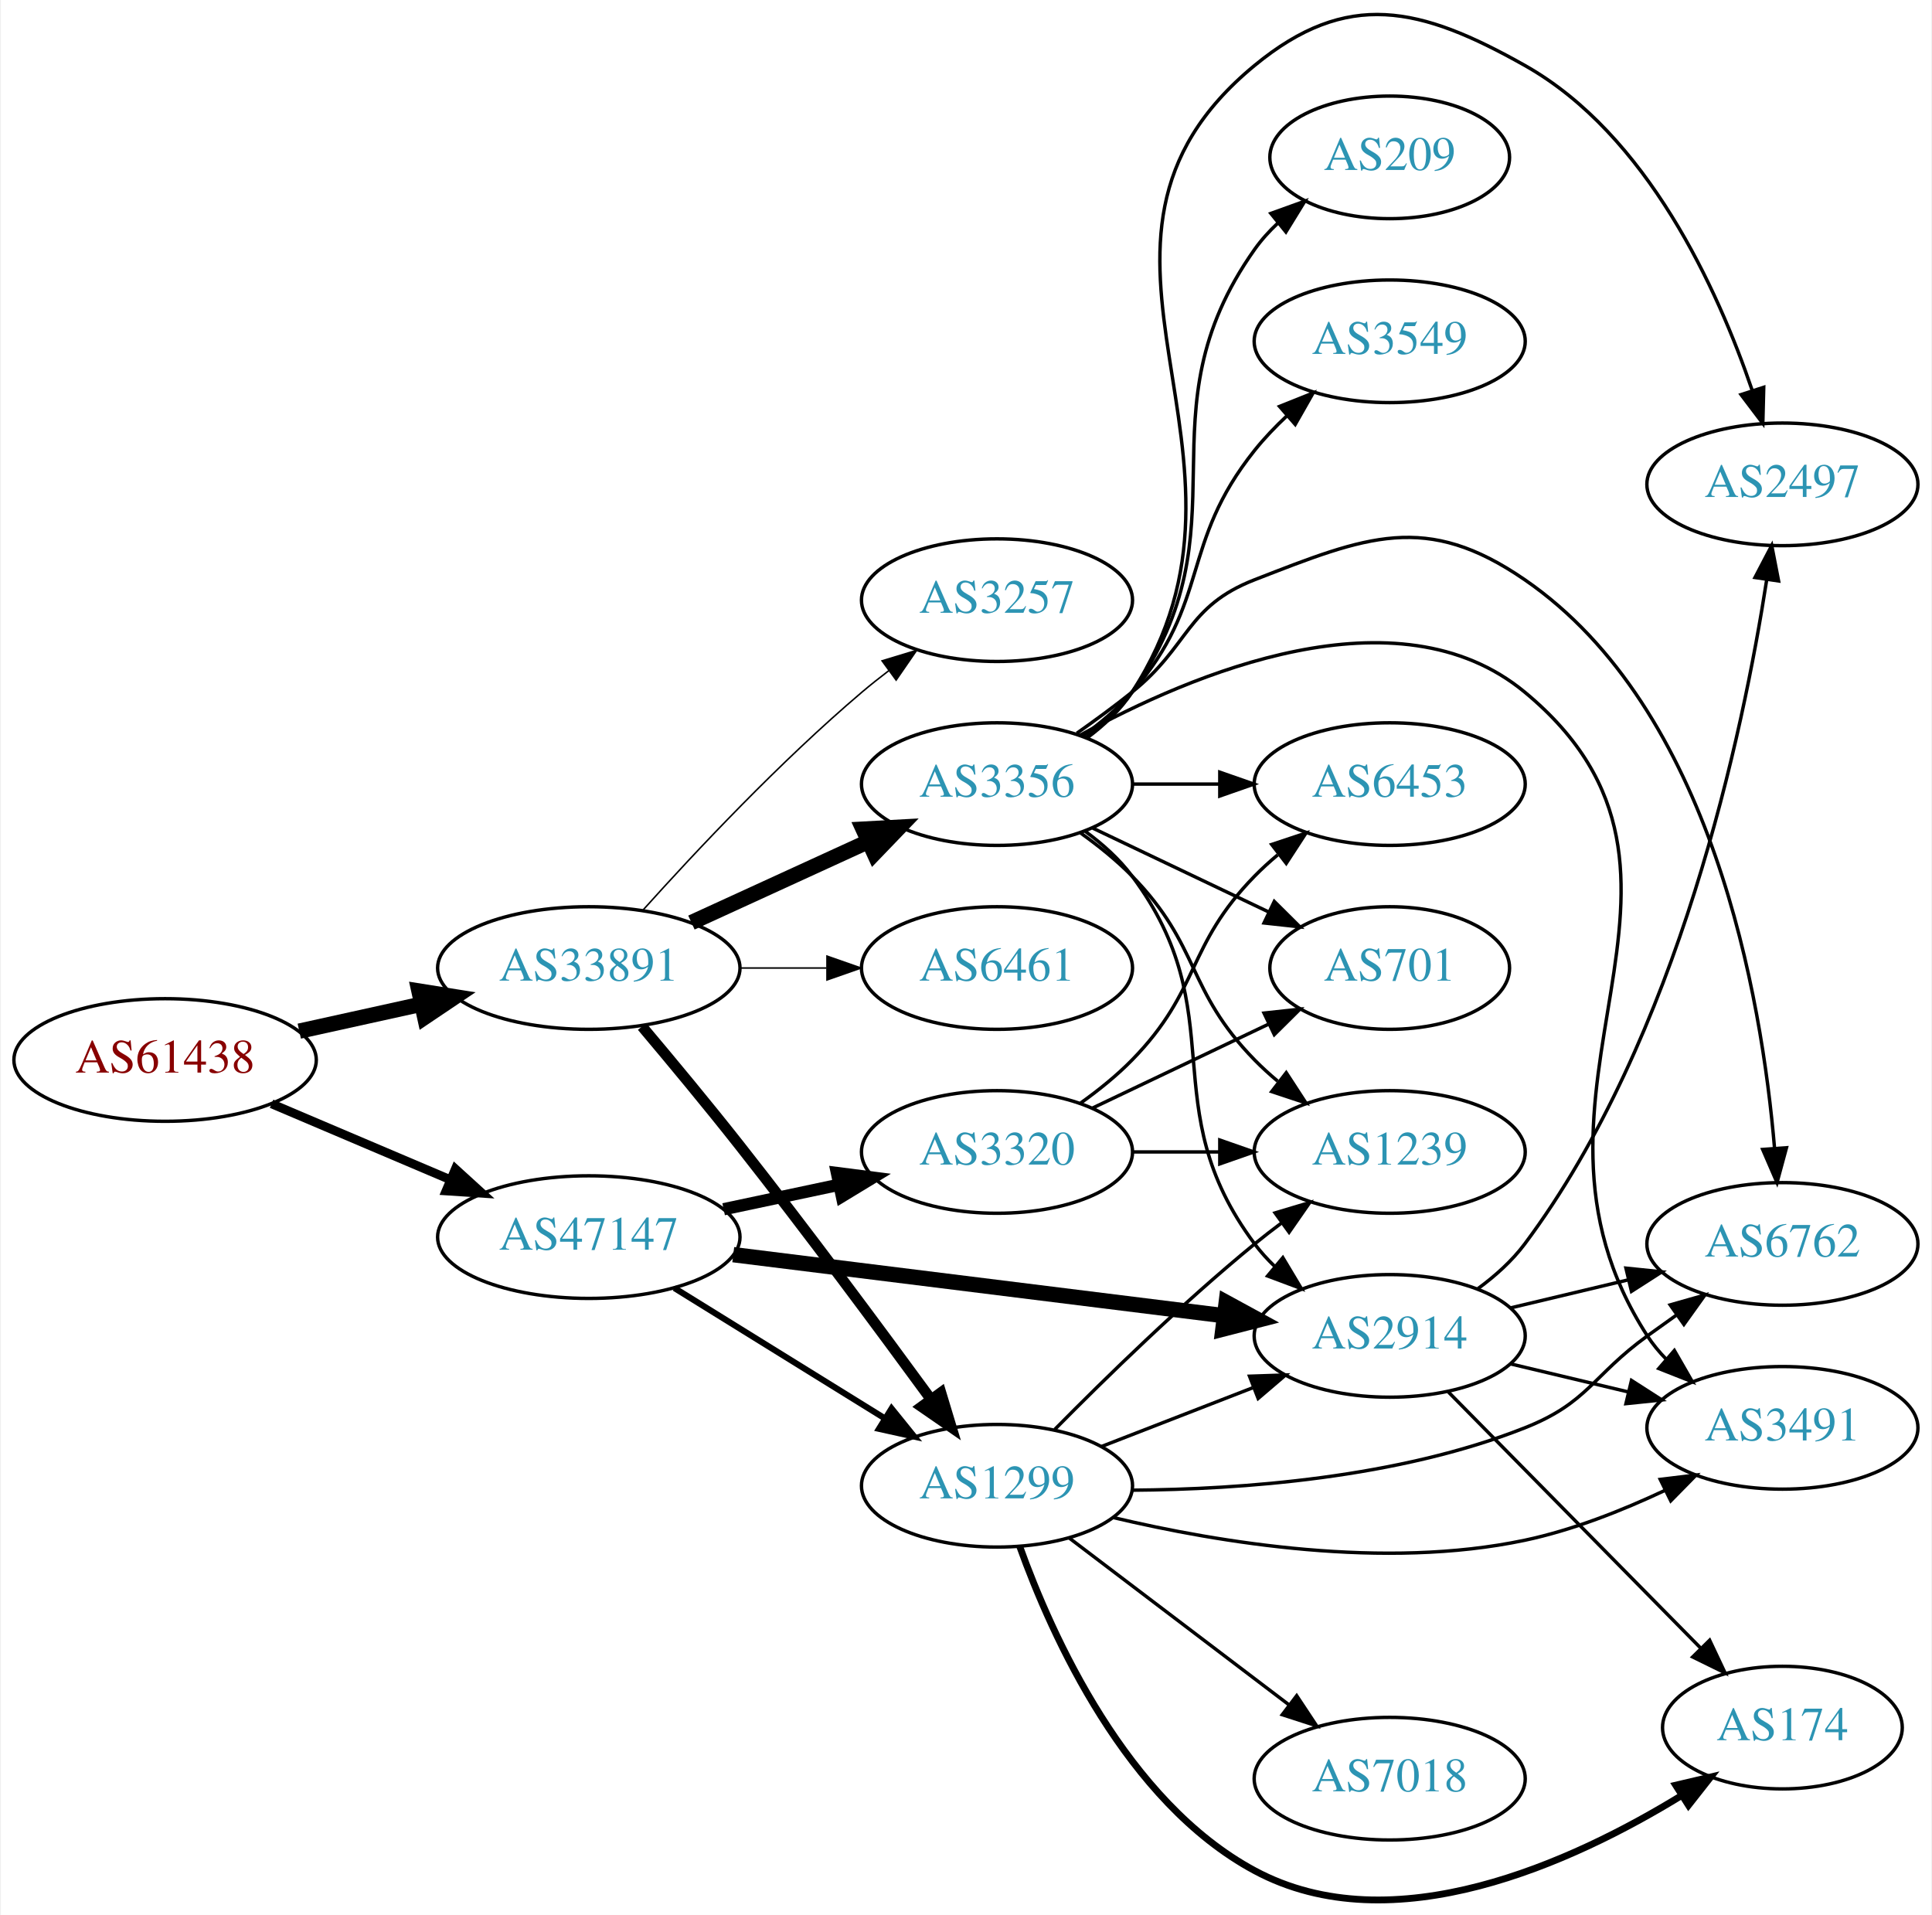
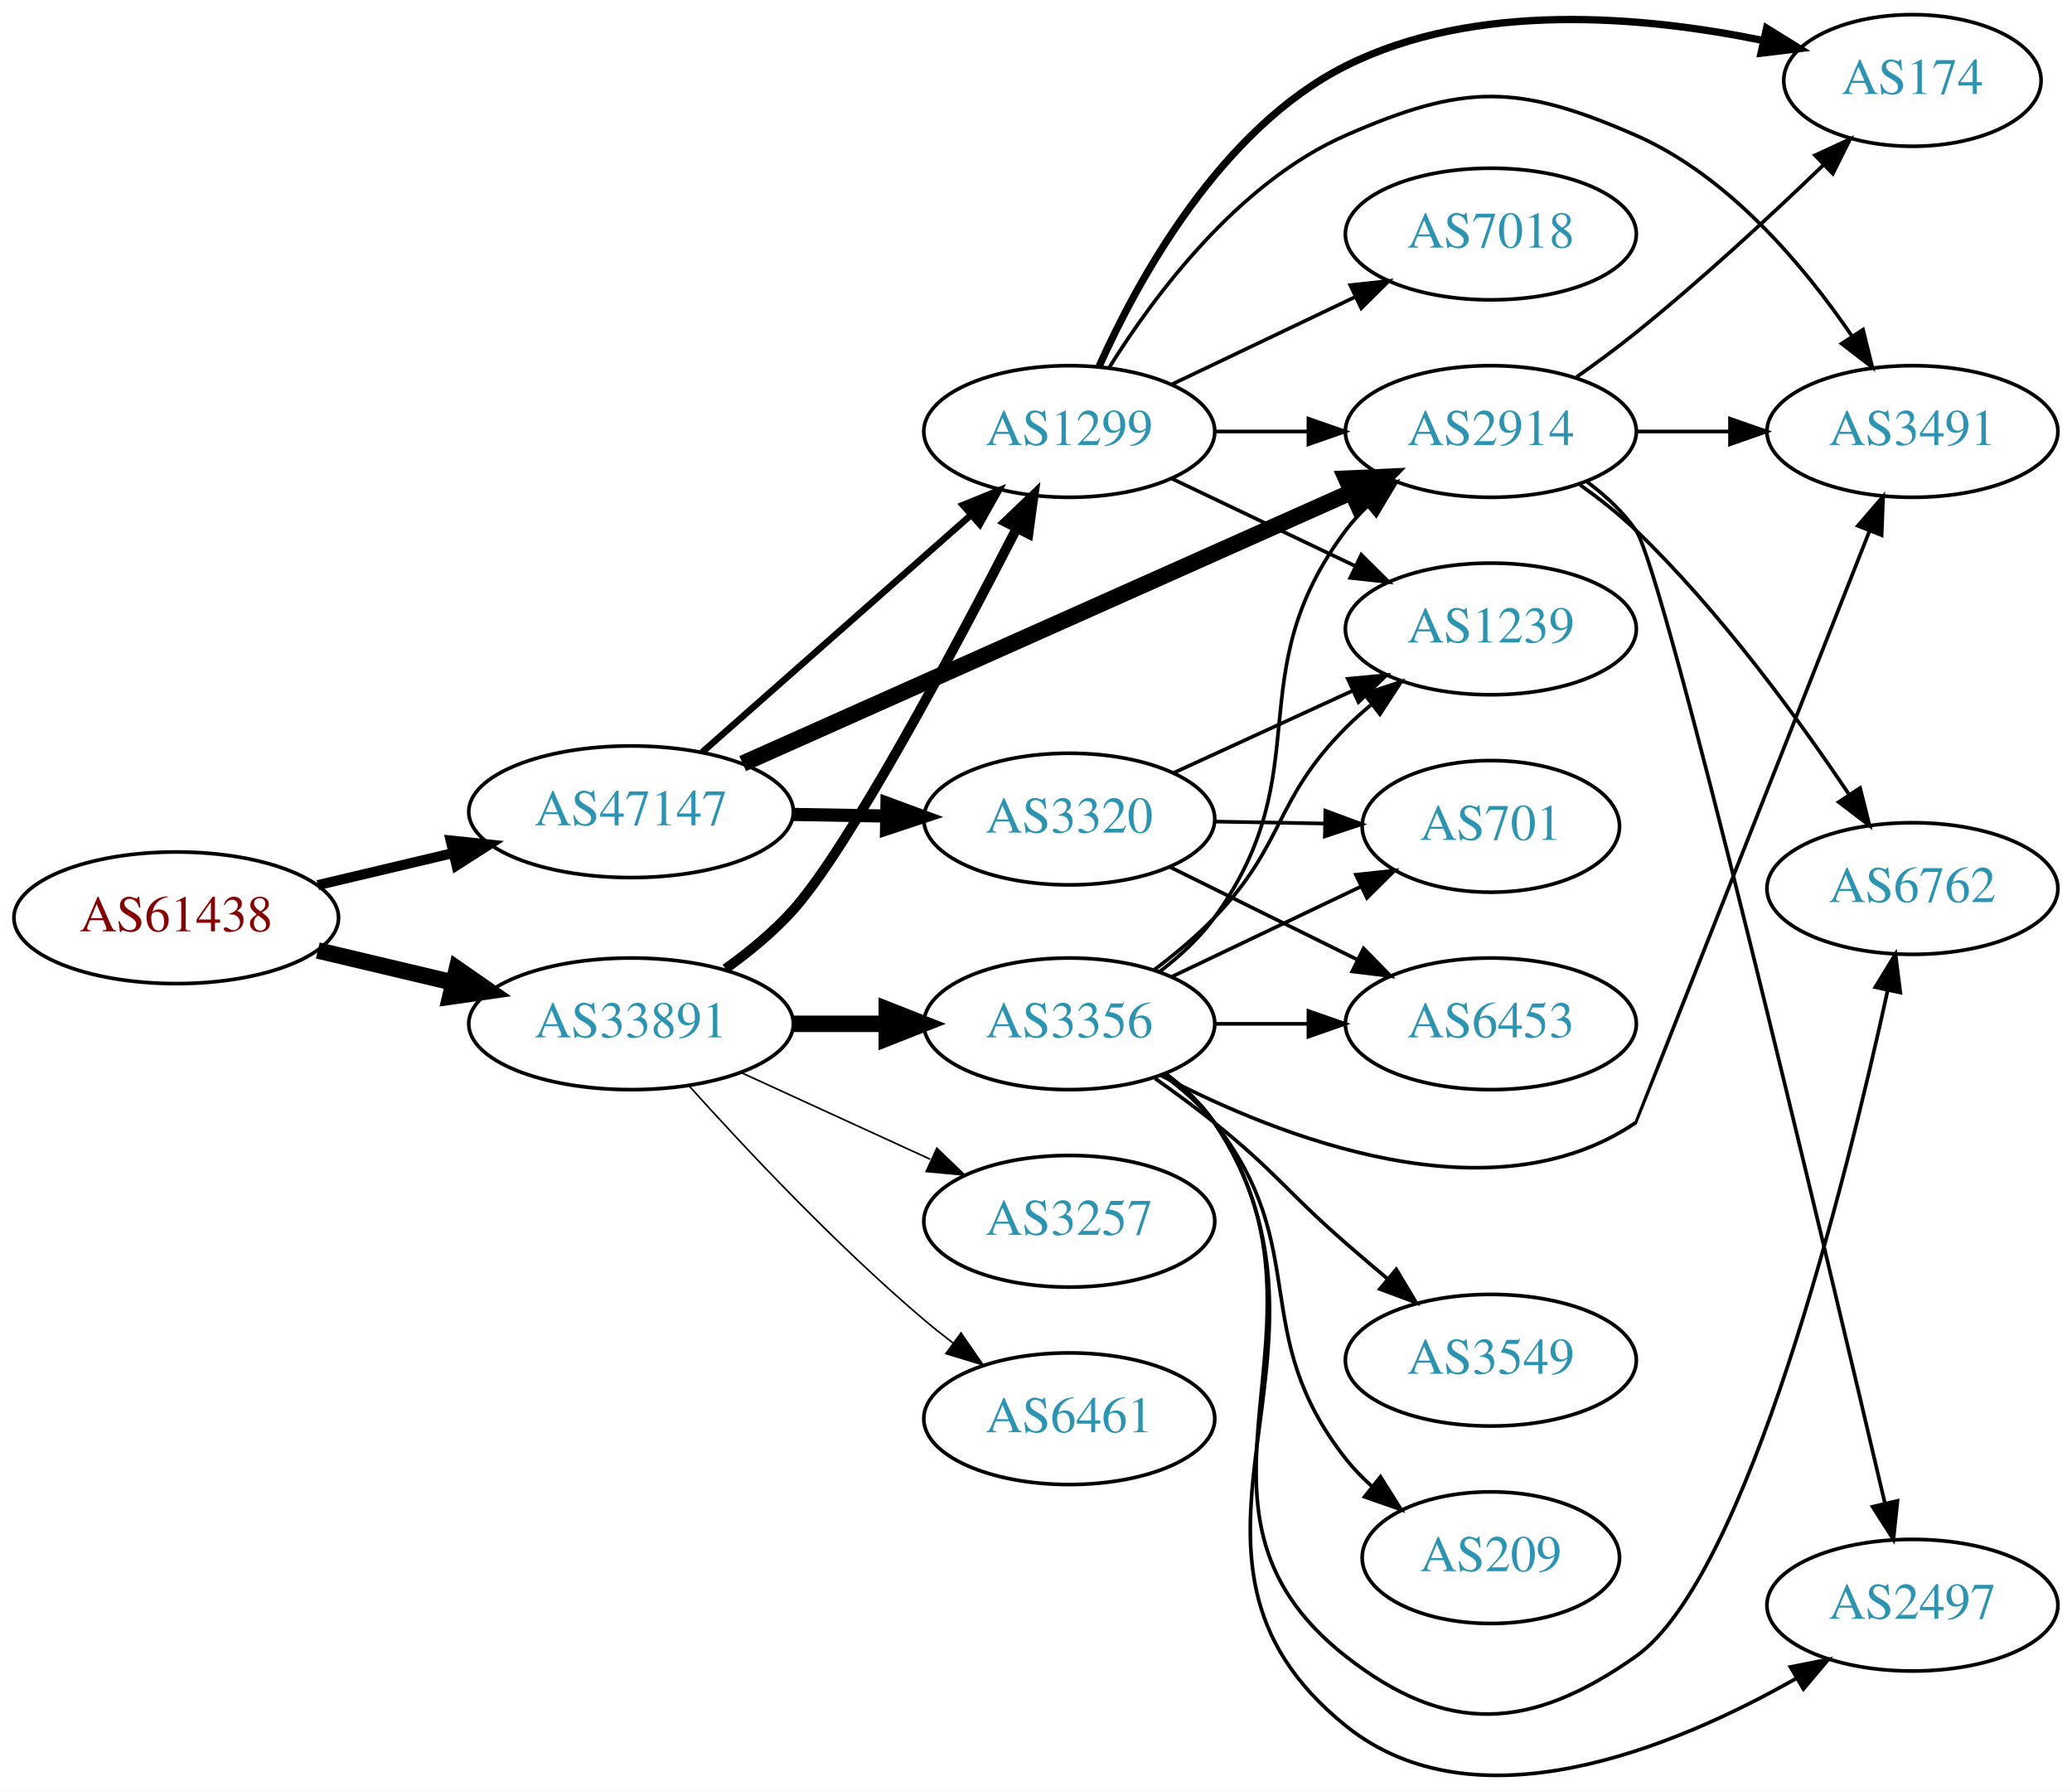
- <svg xmlns="http://www.w3.org/2000/svg" xmlns:xlink="http://www.w3.org/1999/xlink" width="567pt" height="562pt" viewBox="0.00 0.00 566.66 562.21">
-   <g id="graph0" class="graph" transform="scale(1 1) rotate(0) translate(4 558.208)">
-     <polygon fill="white" stroke="none" points="-4,4 -4,-558.208 562.663,-558.208 562.663,4 -4,4" />
+ <svg xmlns="http://www.w3.org/2000/svg" xmlns:xlink="http://www.w3.org/1999/xlink" width="567pt" height="490pt" viewBox="0.00 0.00 566.66 489.69">
+   <g id="graph0" class="graph" transform="scale(1 1) rotate(0) translate(4 485.688)">
+     <polygon fill="white" stroke="none" points="-4,4 -4,-485.688 562.663,-485.688 562.663,4 -4,4" />
    <g id="node1" class="node">
      <g id="a_node1">
        <a xlink:href="/asn/61438" xlink:title="AS61438 ~ ip-it consult GmbH [AT]">
-           <ellipse fill="#ffffff" stroke="black" cx="44.196" cy="-247.007" rx="44.393" ry="18" />
-           <text text-anchor="middle" x="44.196" y="-243.307" font-family="Times,serif" font-size="14.00" fill="#880000">AS61438</text>
+           <ellipse fill="#ffffff" stroke="black" cx="44.196" cy="-234.688" rx="44.393" ry="18" />
+           <text text-anchor="middle" x="44.196" y="-230.988" font-family="Times,serif" font-size="14.00" fill="#880000">AS61438</text>
        </a>
      </g>
    </g>
    <g id="node2" class="node">
      <g id="a_node2">
        <a xlink:href="/asn/33891" xlink:title="AS33891 ~ CORE-BACKBONE GMBH GLOBAL NETWORK [DE]">
-           <ellipse fill="#ffffff" stroke="black" cx="168.588" cy="-274.007" rx="44.393" ry="18" />
-           <text text-anchor="middle" x="168.588" y="-270.307" font-family="Times,serif" font-size="14.00" fill="#2c94b3">AS33891</text>
+           <ellipse fill="#ffffff" stroke="black" cx="168.588" cy="-205.688" rx="44.393" ry="18" />
+           <text text-anchor="middle" x="168.588" y="-201.988" font-family="Times,serif" font-size="14.00" fill="#2c94b3">AS33891</text>
        </a>
      </g>
    </g>
    <g id="edge1" class="edge">
-       <path fill="none" stroke="black" stroke-width="4.5" d="M83.586,-255.476C94.978,-257.989 107.6,-260.773 119.525,-263.404" />
-       <polygon fill="black" stroke="black" stroke-width="4.5" points="118.721,-267.259 129.335,-265.568 120.418,-259.569 118.721,-267.259" />
+       <path fill="none" stroke="black" stroke-width="4.5" d="M82.916,-225.75C94.55,-222.994 107.517,-219.921 119.738,-217.025" />
+       <polygon fill="black" stroke="black" stroke-width="4.5" points="120.959,-220.783 129.782,-214.646 119.143,-213.12 120.959,-220.783" />
    </g>
    <g id="node3" class="node">
      <g id="a_node3">
        <a xlink:href="/asn/47147" xlink:title="AS47147 ~ ANEXIA Internetdienstleistungs GmbH [AT]">
-           <ellipse fill="#ffffff" stroke="black" cx="168.588" cy="-195.007" rx="44.393" ry="18" />
-           <text text-anchor="middle" x="168.588" y="-191.307" font-family="Times,serif" font-size="14.00" fill="#2c94b3">AS47147</text>
+           <ellipse fill="#ffffff" stroke="black" cx="168.588" cy="-263.688" rx="44.393" ry="18" />
+           <text text-anchor="middle" x="168.588" y="-259.988" font-family="Times,serif" font-size="14.00" fill="#2c94b3">AS47147</text>
        </a>
      </g>
    </g>
    <g id="edge2" class="edge">
-       <path fill="none" stroke="black" stroke-width="2.605" d="M75.45,-234.153C91.191,-227.465 110.638,-219.203 127.603,-211.995" />
-       <polygon fill="black" stroke="black" stroke-width="2.605" points="129.423,-215.025 137.258,-207.893 126.685,-208.582 129.423,-215.025" />
+       <path fill="none" stroke="black" stroke-width="2.75" d="M82.916,-243.625C94.55,-246.381 107.517,-249.454 119.738,-252.35" />
+       <polygon fill="black" stroke="black" stroke-width="2.75" points="119.244,-255.83 129.782,-254.73 120.858,-249.018 119.244,-255.83" />
    </g>
    <g id="node4" class="node">
      <g id="a_node4">
-         <a xlink:href="/asn/3257" xlink:title="AS3257 ~ GTT [DE]">
-           <ellipse fill="#ffffff" stroke="black" cx="288.431" cy="-382.007" rx="39.794" ry="18" />
-           <text text-anchor="middle" x="288.431" y="-378.307" font-family="Times,serif" font-size="14.00" fill="#2c94b3">AS3257</text>
+         <a xlink:href="/asn/1299" xlink:title="AS1299 ~ Telia Carrier [EU]">
+           <ellipse fill="#ffffff" stroke="black" cx="288.431" cy="-367.688" rx="39.794" ry="18" />
+           <text text-anchor="middle" x="288.431" y="-363.988" font-family="Times,serif" font-size="14.00" fill="#2c94b3">AS1299</text>
        </a>
      </g>
    </g>
    <g id="edge3" class="edge">
-       <path fill="none" stroke="black" stroke-width="0.45" d="M184.521,-291.051C199.847,-308.104 224.782,-334.657 248.784,-355.007 251.281,-357.124 253.942,-359.239 256.653,-361.3" />
-       <polygon fill="black" stroke="black" stroke-width="0.45" points="254.69,-364.2 264.83,-367.273 258.819,-358.548 254.69,-364.2" />
+       <path fill="none" stroke="black" stroke-width="2.7" d="M194.407,-220.739C200.854,-225.355 207.472,-230.789 212.784,-236.688 228.01,-253.594 256.979,-307.947 274.005,-341.093" />
+       <polygon fill="black" stroke="black" stroke-width="2.7" points="271.007,-342.919 278.673,-350.233 277.241,-339.735 271.007,-342.919" />
    </g>
    <g id="node5" class="node">
      <g id="a_node5">
-         <a xlink:href="/asn/1299" xlink:title="AS1299 ~ Telia Carrier [EU]">
-           <ellipse fill="#ffffff" stroke="black" cx="288.431" cy="-122.007" rx="39.794" ry="18" />
-           <text text-anchor="middle" x="288.431" y="-118.307" font-family="Times,serif" font-size="14.00" fill="#2c94b3">AS1299</text>
+         <a xlink:href="/asn/3356" xlink:title="AS3356 ~ Level 3 Parent, LLC [US]">
+           <ellipse fill="#ffffff" stroke="black" cx="288.431" cy="-205.688" rx="39.794" ry="18" />
+           <text text-anchor="middle" x="288.431" y="-201.988" font-family="Times,serif" font-size="14.00" fill="#2c94b3">AS3356</text>
        </a>
      </g>
    </g>
    <g id="edge4" class="edge">
-       <path fill="none" stroke="black" stroke-width="3.15" d="M184.214,-256.857C192.689,-246.808 203.489,-233.808 212.784,-222.007 232.491,-196.989 254.179,-167.73 269.075,-147.349" />
-       <polygon fill="black" stroke="black" stroke-width="3.15" points="271.955,-149.339 275.017,-139.197 266.298,-145.216 271.955,-149.339" />
+       <path fill="none" stroke="black" stroke-width="4.5" d="M212.799,-205.688C221.112,-205.688 229.875,-205.688 238.357,-205.688" />
+       <polygon fill="black" stroke="black" stroke-width="4.5" points="238.516,-209.625 248.516,-205.688 238.516,-201.75 238.516,-209.625" />
    </g>
    <g id="node6" class="node">
      <g id="a_node6">
        <a xlink:href="/asn/6461" xlink:title="AS6461 ~ Zayo Bandwidth [US]">
-           <ellipse fill="#ffffff" stroke="black" cx="288.431" cy="-274.007" rx="39.794" ry="18" />
-           <text text-anchor="middle" x="288.431" y="-270.307" font-family="Times,serif" font-size="14.00" fill="#2c94b3">AS6461</text>
+           <ellipse fill="#ffffff" stroke="black" cx="288.431" cy="-97.688" rx="39.794" ry="18" />
+           <text text-anchor="middle" x="288.431" y="-93.987" font-family="Times,serif" font-size="14.00" fill="#2c94b3">AS6461</text>
        </a>
      </g>
    </g>
    <g id="edge5" class="edge">
-       <path fill="none" stroke="black" stroke-width="0.45" d="M212.799,-274.007C221.112,-274.007 229.875,-274.007 238.357,-274.007" />
-       <polygon fill="black" stroke="black" stroke-width="0.45" points="238.516,-277.507 248.516,-274.007 238.516,-270.507 238.516,-277.507" />
+       <path fill="none" stroke="black" stroke-width="0.45" d="M184.521,-188.644C199.847,-171.59 224.782,-145.037 248.784,-124.688 251.281,-122.57 253.942,-120.456 256.653,-118.394" />
+       <polygon fill="black" stroke="black" stroke-width="0.45" points="258.819,-121.146 264.83,-112.421 254.69,-115.494 258.819,-121.146" />
    </g>
    <g id="node7" class="node">
      <g id="a_node7">
-         <a xlink:href="/asn/3356" xlink:title="AS3356 ~ Level 3 Parent, LLC [US]">
-           <ellipse fill="#ffffff" stroke="black" cx="288.431" cy="-328.007" rx="39.794" ry="18" />
-           <text text-anchor="middle" x="288.431" y="-324.307" font-family="Times,serif" font-size="14.00" fill="#2c94b3">AS3356</text>
+         <a xlink:href="/asn/3257" xlink:title="AS3257 ~ GTT [DE]">
+           <ellipse fill="#ffffff" stroke="black" cx="288.431" cy="-151.688" rx="39.794" ry="18" />
+           <text text-anchor="middle" x="288.431" y="-147.988" font-family="Times,serif" font-size="14.00" fill="#2c94b3">AS3257</text>
        </a>
      </g>
    </g>
    <g id="edge6" class="edge">
-       <path fill="none" stroke="black" stroke-width="4.5" d="M198.718,-287.355C214.329,-294.509 233.727,-303.397 250.399,-311.037" />
-       <polygon fill="black" stroke="black" stroke-width="4.5" points="249.119,-314.782 259.851,-315.368 252.4,-307.623 249.119,-314.782" />
-     </g>
-     <g id="edge24" class="edge">
-       <path fill="none" stroke="black" stroke-width="1.8" d="M193.72,-180.058C211.588,-168.989 236.107,-153.8 255.583,-141.735" />
-       <polygon fill="black" stroke="black" stroke-width="1.8" points="257.477,-144.68 264.135,-136.438 253.79,-138.729 257.477,-144.68" />
+       <path fill="none" stroke="black" stroke-width="0.45" d="M198.718,-192.339C214.329,-185.186 233.727,-176.297 250.399,-168.657" />
+       <polygon fill="black" stroke="black" stroke-width="0.45" points="252.218,-171.673 259.851,-164.326 249.302,-165.31 252.218,-171.673" />
+     </g>
+     <g id="edge22" class="edge">
+       <path fill="none" stroke="black" stroke-width="1.8" d="M188.001,-279.938C207.718,-297.339 239.166,-325.092 261.408,-344.721" />
+       <polygon fill="black" stroke="black" stroke-width="1.8" points="259.334,-347.559 269.147,-351.552 263.965,-342.31 259.334,-347.559" />
    </g>
    <g id="node10" class="node">
      <g id="a_node10">
        <a xlink:href="/asn/2914" xlink:title="AS2914 ~ NTT America, Inc. [US]">
-           <ellipse fill="#ffffff" stroke="black" cx="403.724" cy="-166.007" rx="39.794" ry="18" />
-           <text text-anchor="middle" x="403.724" y="-162.307" font-family="Times,serif" font-size="14.00" fill="#2c94b3">AS2914</text>
-         </a>
-       </g>
-     </g>
-     <g id="edge22" class="edge">
-       <path fill="none" stroke="black" stroke-width="4.5" d="M211,-189.856C251.374,-184.833 312.717,-177.203 355.092,-171.932" />
-       <polygon fill="black" stroke="black" stroke-width="4.5" points="355.727,-175.821 365.164,-170.679 354.755,-168.006 355.727,-175.821" />
+           <ellipse fill="#ffffff" stroke="black" cx="403.724" cy="-367.688" rx="39.794" ry="18" />
+           <text text-anchor="middle" x="403.724" y="-363.988" font-family="Times,serif" font-size="14.00" fill="#2c94b3">AS2914</text>
+         </a>
+       </g>
+     </g>
+     <g id="edge23" class="edge">
+       <path fill="none" stroke="black" stroke-width="4.5" d="M199.115,-276.859C241.439,-295.74 319.332,-330.487 365.534,-351.097" />
+       <polygon fill="black" stroke="black" stroke-width="4.5" points="364.151,-354.792 374.888,-355.27 367.36,-347.6 364.151,-354.792" />
    </g>
    <g id="node19" class="node">
      <g id="a_node19">
        <a xlink:href="/asn/3320" xlink:title="AS3320 ~ DTAG [DE]">
-           <ellipse fill="#ffffff" stroke="black" cx="288.431" cy="-220.007" rx="39.794" ry="18" />
-           <text text-anchor="middle" x="288.431" y="-216.307" font-family="Times,serif" font-size="14.00" fill="#2c94b3">AS3320</text>
-         </a>
-       </g>
-     </g>
-     <g id="edge23" class="edge">
-       <path fill="none" stroke="black" stroke-width="3.6" d="M208.174,-203.193C218.967,-205.482 230.797,-207.992 241.948,-210.358" />
-       <polygon fill="black" stroke="black" stroke-width="3.6" points="241.441,-213.828 251.949,-212.479 242.893,-206.98 241.441,-213.828" />
+           <ellipse fill="#ffffff" stroke="black" cx="288.431" cy="-261.688" rx="39.794" ry="18" />
+           <text text-anchor="middle" x="288.431" y="-257.988" font-family="Times,serif" font-size="14.00" fill="#2c94b3">AS3320</text>
+         </a>
+       </g>
+     </g>
+     <g id="edge21" class="edge">
+       <path fill="none" stroke="black" stroke-width="3.6" d="M212.799,-262.954C221.112,-262.813 229.875,-262.664 238.357,-262.52" />
+       <polygon fill="black" stroke="black" stroke-width="3.6" points="238.576,-266.017 248.516,-262.348 238.458,-259.018 238.576,-266.017" />
    </g>
    <g id="node8" class="node">
      <g id="a_node8">
-         <a xlink:href="/asn/1239" xlink:title="AS1239 ~ Sprint [US]">
-           <ellipse fill="#ffffff" stroke="black" cx="403.724" cy="-220.007" rx="39.794" ry="18" />
-           <text text-anchor="middle" x="403.724" y="-216.307" font-family="Times,serif" font-size="14.00" fill="#2c94b3">AS1239</text>
+         <a xlink:href="/asn/7018" xlink:title="AS7018 ~ AT&amp;T Services, Inc. [US]">
+           <ellipse fill="#ffffff" stroke="black" cx="403.724" cy="-421.688" rx="39.794" ry="18" />
+           <text text-anchor="middle" x="403.724" y="-417.988" font-family="Times,serif" font-size="14.00" fill="#2c94b3">AS7018</text>
        </a>
      </g>
    </g>
    <g id="edge7" class="edge">
-       <path fill="none" stroke="black" d="M305.381,-138.539C320.068,-153.426 342.749,-175.579 364.077,-193.007 366.612,-195.078 369.299,-197.162 372.027,-199.203" />
-       <polygon fill="black" stroke="black" points="370.078,-202.112 380.23,-205.144 374.184,-196.443 370.078,-202.112" />
+       <path fill="none" stroke="black" d="M316.567,-380.622C331.561,-387.769 350.382,-396.739 366.605,-404.472" />
+       <polygon fill="black" stroke="black" points="365.276,-407.715 375.809,-408.859 368.288,-401.397 365.276,-407.715" />
    </g>
    <g id="node9" class="node">
      <g id="a_node9">
-         <a xlink:href="/asn/6762" xlink:title="AS6762 ~ TELECOM ITALIA SPARKLE S.p.A. [IT]">
-           <ellipse fill="#ffffff" stroke="black" cx="519.017" cy="-193.007" rx="39.794" ry="18" />
-           <text text-anchor="middle" x="519.017" y="-189.307" font-family="Times,serif" font-size="14.00" fill="#2c94b3">AS6762</text>
+         <a xlink:href="/asn/1239" xlink:title="AS1239 ~ Sprint [US]">
+           <ellipse fill="#ffffff" stroke="black" cx="403.724" cy="-313.688" rx="39.794" ry="18" />
+           <text text-anchor="middle" x="403.724" y="-309.988" font-family="Times,serif" font-size="14.00" fill="#2c94b3">AS1239</text>
        </a>
      </g>
    </g>
    <g id="edge8" class="edge">
-       <path fill="none" stroke="black" d="M328.104,-120.709C360.08,-120.927 406.117,-124.268 443.37,-139.007 461.968,-146.365 463.17,-154.278 479.37,-166.007 482.173,-168.036 485.105,-170.132 488.045,-172.216" />
-       <polygon fill="black" stroke="black" points="486.068,-175.104 496.26,-177.997 490.096,-169.38 486.068,-175.104" />
+       <path fill="none" stroke="black" d="M316.567,-354.753C331.561,-347.606 350.382,-338.636 366.605,-330.903" />
+       <polygon fill="black" stroke="black" points="368.288,-333.978 375.809,-326.516 365.276,-327.66 368.288,-333.978" />
    </g>
    <g id="edge9" class="edge">
-       <path fill="none" stroke="black" d="M319.197,-133.567C332.727,-138.822 348.92,-145.111 363.432,-150.747" />
-       <polygon fill="black" stroke="black" points="362.567,-154.166 373.156,-154.523 365.102,-147.641 362.567,-154.166" />
+       <path fill="none" stroke="black" d="M328.103,-367.688C336.306,-367.688 345.07,-367.688 353.602,-367.688" />
+       <polygon fill="black" stroke="black" points="353.841,-371.188 363.841,-367.688 353.841,-364.188 353.841,-371.188" />
    </g>
    <g id="node11" class="node">
      <g id="a_node11">
-         <a xlink:href="/asn/3491" xlink:title="AS3491 ~ PCCW Global, Inc. [US]">
-           <ellipse fill="#ffffff" stroke="black" cx="519.017" cy="-139.007" rx="39.794" ry="18" />
-           <text text-anchor="middle" x="519.017" y="-135.307" font-family="Times,serif" font-size="14.00" fill="#2c94b3">AS3491</text>
+         <a xlink:href="/asn/174" xlink:title="AS174 ~ Cogent Communications [US]">
+           <ellipse fill="#ffffff" stroke="black" cx="519.017" cy="-463.688" rx="35.194" ry="18" />
+           <text text-anchor="middle" x="519.017" y="-459.988" font-family="Times,serif" font-size="14.00" fill="#2c94b3">AS174</text>
        </a>
      </g>
    </g>
    <g id="edge10" class="edge">
-       <path fill="none" stroke="black" d="M322.473,-112.697C353.857,-105.232 402.227,-97.318 443.37,-106.007 457.401,-108.97 472.004,-114.747 484.534,-120.651" />
-       <polygon fill="black" stroke="black" points="483.15,-123.871 493.668,-125.146 486.241,-117.59 483.15,-123.871" />
+       <path fill="none" stroke="black" stroke-width="2" d="M296.576,-385.469C307.237,-409.275 329.799,-450.5 364.077,-467.688 399.551,-485.475 445.642,-481.29 478.111,-474.633" />
+       <polygon fill="black" stroke="black" stroke-width="2" points="479.138,-477.991 488.144,-472.41 477.624,-471.157 479.138,-477.991" />
    </g>
    <g id="node12" class="node">
      <g id="a_node12">
-         <a xlink:href="/asn/7018" xlink:title="AS7018 ~ AT&amp;T Services, Inc. [US]">
-           <ellipse fill="#ffffff" stroke="black" cx="403.724" cy="-36.007" rx="39.794" ry="18" />
-           <text text-anchor="middle" x="403.724" y="-32.307" font-family="Times,serif" font-size="14.00" fill="#2c94b3">AS7018</text>
+         <a xlink:href="/asn/3491" xlink:title="AS3491 ~ PCCW Global, Inc. [US]">
+           <ellipse fill="#ffffff" stroke="black" cx="519.017" cy="-367.688" rx="39.794" ry="18" />
+           <text text-anchor="middle" x="519.017" y="-363.988" font-family="Times,serif" font-size="14.00" fill="#2c94b3">AS3491</text>
        </a>
      </g>
    </g>
    <g id="edge11" class="edge">
-       <path fill="none" stroke="black" d="M309.685,-106.632C327.618,-93.019 353.988,-73.002 374.079,-57.751" />
-       <polygon fill="black" stroke="black" points="376.414,-60.373 382.263,-51.539 372.181,-54.797 376.414,-60.373" />
+       <path fill="none" stroke="black" d="M299.397,-385.249C311.7,-404.937 334.653,-435.79 364.077,-448.688 396.354,-462.835 411.093,-462.835 443.37,-448.688 468.772,-437.553 489.35,-413.038 502.417,-393.876" />
+       <polygon fill="black" stroke="black" points="505.514,-395.536 508.05,-385.249 499.652,-391.709 505.514,-395.536" />
+     </g>
+     <g id="edge17" class="edge">
+       <path fill="none" stroke="black" d="M311.708,-220.494C317.35,-224.743 323.191,-229.611 328.077,-234.688 347.57,-254.94 344.244,-266.769 364.077,-286.688 366.189,-288.808 368.485,-290.874 370.871,-292.857" />
+       <polygon fill="black" stroke="black" points="369.124,-295.928 379.188,-299.241 373.387,-290.375 369.124,-295.928" />
+     </g>
+     <g id="edge14" class="edge">
+       <path fill="none" stroke="black" d="M313.127,-219.949C318.624,-224.141 324.04,-229.118 328.077,-234.688 357.278,-274.971 334.197,-300.905 364.077,-340.688 365.828,-343.019 367.841,-345.224 370.007,-347.294" />
+       <polygon fill="black" stroke="black" points="367.888,-350.084 377.814,-353.79 372.366,-344.703 367.888,-350.084" />
+     </g>
+     <g id="edge20" class="edge">
+       <path fill="none" stroke="black" d="M313.566,-191.556C345.931,-174.662 403.884,-151.829 443.37,-178.688 443.481,-178.763 486.706,-288.313 507.32,-340.57" />
+       <polygon fill="black" stroke="black" points="504.081,-341.897 511.007,-349.916 510.593,-339.329 504.081,-341.897" />
    </g>
    <g id="node13" class="node">
      <g id="a_node13">
-         <a xlink:href="/asn/174" xlink:title="AS174 ~ Cogent Communications [US]">
-           <ellipse fill="#ffffff" stroke="black" cx="519.017" cy="-51.007" rx="35.194" ry="18" />
-           <text text-anchor="middle" x="519.017" y="-47.307" font-family="Times,serif" font-size="14.00" fill="#2c94b3">AS174</text>
+         <a xlink:href="/asn/6762" xlink:title="AS6762 ~ TELECOM ITALIA SPARKLE S.p.A. [IT]">
+           <ellipse fill="#ffffff" stroke="black" cx="519.017" cy="-242.688" rx="39.794" ry="18" />
+           <text text-anchor="middle" x="519.017" y="-238.988" font-family="Times,serif" font-size="14.00" fill="#2c94b3">AS6762</text>
        </a>
      </g>
    </g>
    <g id="edge12" class="edge">
-       <path fill="none" stroke="black" stroke-width="2" d="M295.09,-104.221C304.561,-77.84 326.391,-29.278 364.077,-9.007 404.664,12.825 457.508,-11.454 489.54,-31.134" />
-       <polygon fill="black" stroke="black" stroke-width="2" points="487.681,-34.099 497.995,-36.52 491.442,-28.195 487.681,-34.099" />
-     </g>
-     <g id="edge21" class="edge">
-       <path fill="none" stroke="black" d="M313.025,-313.617C318.281,-309.859 323.613,-305.57 328.077,-301.007 348.25,-280.389 343.905,-267.624 364.077,-247.007 366.17,-244.868 368.453,-242.789 370.83,-240.797" />
-       <polygon fill="black" stroke="black" points="373.349,-243.275 379.13,-234.396 369.074,-237.732 373.349,-243.275" />
-     </g>
-     <g id="edge16" class="edge">
-       <path fill="none" stroke="black" d="M311.87,-342.936C317.279,-346.738 322.969,-350.911 328.077,-355.007 345.011,-368.585 343.849,-380.138 364.077,-388.007 396.921,-400.783 414.336,-407.981 443.37,-388.007 498.55,-350.045 512.963,-265.303 516.712,-221.082" />
-       <polygon fill="black" stroke="black" points="520.209,-221.245 517.438,-211.019 513.227,-220.741 520.209,-221.245" />
-     </g>
-     <g id="edge20" class="edge">
-       <path fill="none" stroke="black" d="M314.362,-314.125C319.438,-310.395 324.356,-305.991 328.077,-301.007 358.349,-260.465 333.806,-233.549 364.077,-193.007 365.822,-190.67 367.829,-188.461 369.992,-186.39" />
-       <polygon fill="black" stroke="black" points="372.352,-188.979 377.793,-179.888 367.87,-183.602 372.352,-188.979" />
-     </g>
-     <g id="edge15" class="edge">
-       <path fill="none" stroke="black" d="M312.678,-342.269C345.598,-360.433 405.951,-385.971 443.37,-355.007 509.25,-300.491 432.895,-237.785 479.37,-166.007 480.955,-163.559 482.847,-161.27 484.93,-159.142" />
-       <polygon fill="black" stroke="black" points="487.299,-161.721 492.58,-152.537 482.724,-156.423 487.299,-161.721" />
+       <path fill="none" stroke="black" d="M314.662,-192.021C319.722,-188.28 324.558,-183.817 328.077,-178.688 365.889,-123.58 311.466,-73.902 364.077,-32.688 391.82,-10.955 414.579,-12.365 443.37,-32.688 473.906,-54.24 500.865,-162.858 512.256,-214.859" />
+       <polygon fill="black" stroke="black" points="508.859,-215.713 514.384,-224.753 515.703,-214.241 508.859,-215.713" />
    </g>
    <g id="node14" class="node">
      <g id="a_node14">
-         <a xlink:href="/asn/209" xlink:title="AS209 ~ CenturyLink Communications, LLC [US]">
-           <ellipse fill="#ffffff" stroke="black" cx="403.724" cy="-512.007" rx="35.194" ry="18" />
-           <text text-anchor="middle" x="403.724" y="-508.307" font-family="Times,serif" font-size="14.00" fill="#2c94b3">AS209</text>
+         <a xlink:href="/asn/701" xlink:title="AS701 ~ UUNET [US]">
+           <ellipse fill="#ffffff" stroke="black" cx="403.724" cy="-259.688" rx="35.194" ry="18" />
+           <text text-anchor="middle" x="403.724" y="-255.988" font-family="Times,serif" font-size="14.00" fill="#2c94b3">AS701</text>
        </a>
      </g>
    </g>
    <g id="edge13" class="edge">
-       <path fill="none" stroke="black" d="M314.554,-341.748C319.62,-345.485 324.485,-349.928 328.077,-355.007 362.695,-403.954 329.459,-436.059 364.077,-485.007 366.015,-487.746 368.323,-490.301 370.834,-492.66" />
-       <polygon fill="black" stroke="black" points="368.836,-495.546 378.803,-499.137 373.25,-490.114 368.836,-495.546" />
+       <path fill="none" stroke="black" d="M316.567,-218.622C331.999,-225.977 351.485,-235.265 368.02,-243.146" />
+       <polygon fill="black" stroke="black" points="366.828,-246.456 377.361,-247.599 369.84,-240.137 366.828,-246.456" />
    </g>
    <g id="node15" class="node">
      <g id="a_node15">
        <a xlink:href="/asn/3549" xlink:title="AS3549 ~ Level 3 Parent, LLC [US]">
-           <ellipse fill="#ffffff" stroke="black" cx="403.724" cy="-458.007" rx="39.794" ry="18" />
-           <text text-anchor="middle" x="403.724" y="-454.307" font-family="Times,serif" font-size="14.00" fill="#2c94b3">AS3549</text>
-         </a>
-       </g>
-     </g>
-     <g id="edge14" class="edge">
-       <path fill="none" stroke="black" d="M313.429,-342.024C318.668,-345.797 323.891,-350.187 328.077,-355.007 351.276,-381.719 341.989,-398.368 364.077,-426.007 366.907,-429.547 370.183,-432.971 373.607,-436.178" />
-       <polygon fill="black" stroke="black" points="371.384,-438.884 381.222,-442.816 375.984,-433.607 371.384,-438.884" />
+           <ellipse fill="#ffffff" stroke="black" cx="403.724" cy="-113.688" rx="39.794" ry="18" />
+           <text text-anchor="middle" x="403.724" y="-109.988" font-family="Times,serif" font-size="14.00" fill="#2c94b3">AS3549</text>
+         </a>
+       </g>
+     </g>
+     <g id="edge15" class="edge">
+       <path fill="none" stroke="black" d="M311.87,-190.758C317.279,-186.956 322.969,-182.784 328.077,-178.688 345.011,-165.109 347.713,-159.947 364.077,-145.688 367.743,-142.494 371.647,-139.171 375.511,-135.928" />
+       <polygon fill="black" stroke="black" points="377.85,-138.536 383.299,-129.45 373.373,-133.155 377.85,-138.536" />
    </g>
    <g id="node16" class="node">
      <g id="a_node16">
-         <a xlink:href="/asn/6453" xlink:title="AS6453 ~ TATA COMMUNICATIONS (AMERICA) INC [US]">
-           <ellipse fill="#ffffff" stroke="black" cx="403.724" cy="-328.007" rx="39.794" ry="18" />
-           <text text-anchor="middle" x="403.724" y="-324.307" font-family="Times,serif" font-size="14.00" fill="#2c94b3">AS6453</text>
-         </a>
-       </g>
-     </g>
-     <g id="edge17" class="edge">
-       <path fill="none" stroke="black" d="M328.103,-328.007C336.306,-328.007 345.07,-328.007 353.602,-328.007" />
-       <polygon fill="black" stroke="black" points="353.841,-331.507 363.841,-328.007 353.841,-324.507 353.841,-331.507" />
+         <a xlink:href="/asn/209" xlink:title="AS209 ~ CenturyLink Communications, LLC [US]">
+           <ellipse fill="#ffffff" stroke="black" cx="403.724" cy="-59.688" rx="35.194" ry="18" />
+           <text text-anchor="middle" x="403.724" y="-55.987" font-family="Times,serif" font-size="14.00" fill="#2c94b3">AS209</text>
+         </a>
+       </g>
+     </g>
+     <g id="edge16" class="edge">
+       <path fill="none" stroke="black" d="M314.174,-191.662C319.26,-187.94 324.229,-183.575 328.077,-178.688 355.24,-144.19 336.915,-121.185 364.077,-86.688 366.153,-84.051 368.555,-81.566 371.126,-79.253" />
+       <polygon fill="black" stroke="black" points="373.538,-81.807 379.187,-72.843 369.181,-76.328 373.538,-81.807" />
    </g>
    <g id="node17" class="node">
      <g id="a_node17">
        <a xlink:href="/asn/2497" xlink:title="AS2497 ~ Internet Initiative Japan Inc. [JP]">
-           <ellipse fill="#ffffff" stroke="black" cx="519.017" cy="-416.007" rx="39.794" ry="18" />
-           <text text-anchor="middle" x="519.017" y="-412.307" font-family="Times,serif" font-size="14.00" fill="#2c94b3">AS2497</text>
+           <ellipse fill="#ffffff" stroke="black" cx="519.017" cy="-46.688" rx="39.794" ry="18" />
+           <text text-anchor="middle" x="519.017" y="-42.987" font-family="Times,serif" font-size="14.00" fill="#2c94b3">AS2497</text>
        </a>
      </g>
    </g>
    <g id="edge18" class="edge">
-       <path fill="none" stroke="black" d="M314.848,-341.549C319.899,-345.296 324.683,-349.794 328.077,-355.007 373.541,-424.84 299.747,-486.043 364.077,-539.007 391.284,-561.406 412.66,-556.293 443.37,-539.007 479.393,-518.731 500.036,-473.27 510.131,-443.657" />
-       <polygon fill="black" stroke="black" points="513.535,-444.503 513.269,-433.912 506.872,-442.357 513.535,-444.503" />
+       <path fill="none" stroke="black" d="M314.765,-192.09C319.82,-188.346 324.627,-183.864 328.077,-178.688 369.706,-116.231 305.619,-60.766 364.077,-13.688 399.297,14.676 453.289,-7.404 487.079,-26.574" />
+       <polygon fill="black" stroke="black" points="485.65,-29.795 496.042,-31.86 489.206,-23.765 485.65,-29.795" />
    </g>
    <g id="node18" class="node">
      <g id="a_node18">
-         <a xlink:href="/asn/701" xlink:title="AS701 ~ UUNET [US]">
-           <ellipse fill="#ffffff" stroke="black" cx="403.724" cy="-274.007" rx="35.194" ry="18" />
-           <text text-anchor="middle" x="403.724" y="-270.307" font-family="Times,serif" font-size="14.00" fill="#2c94b3">AS701</text>
+         <a xlink:href="/asn/6453" xlink:title="AS6453 ~ TATA COMMUNICATIONS (AMERICA) INC [US]">
+           <ellipse fill="#ffffff" stroke="black" cx="403.724" cy="-205.688" rx="39.794" ry="18" />
+           <text text-anchor="middle" x="403.724" y="-201.988" font-family="Times,serif" font-size="14.00" fill="#2c94b3">AS6453</text>
        </a>
      </g>
    </g>
    <g id="edge19" class="edge">
-       <path fill="none" stroke="black" d="M316.567,-315.072C331.999,-307.717 351.485,-298.429 368.02,-290.548" />
-       <polygon fill="black" stroke="black" points="369.84,-293.558 377.361,-286.095 366.828,-287.239 369.84,-293.558" />
+       <path fill="none" stroke="black" d="M328.103,-205.688C336.306,-205.688 345.07,-205.688 353.602,-205.688" />
+       <polygon fill="black" stroke="black" points="353.841,-209.188 363.841,-205.688 353.841,-202.188 353.841,-209.188" />
+     </g>
+     <g id="edge30" class="edge">
+       <path fill="none" stroke="black" d="M427.176,-382.602C432.584,-386.404 438.27,-390.581 443.37,-394.688 461.23,-409.07 480.191,-426.629 494.533,-440.434" />
+       <polygon fill="black" stroke="black" points="492.377,-443.218 501.99,-447.673 497.253,-438.196 492.377,-443.218" />
+     </g>
+     <g id="edge28" class="edge">
+       <path fill="none" stroke="black" d="M443.396,-367.688C451.599,-367.688 460.363,-367.688 468.895,-367.688" />
+       <polygon fill="black" stroke="black" points="469.134,-371.188 479.134,-367.688 469.134,-364.188 469.134,-371.188" />
+     </g>
+     <g id="edge29" class="edge">
+       <path fill="none" stroke="black" d="M428.113,-353.091C433.377,-349.341 438.764,-345.108 443.37,-340.688 466.324,-318.659 487.805,-289.143 501.776,-268.278" />
+       <polygon fill="black" stroke="black" points="504.708,-270.189 507.286,-259.912 498.862,-266.339 504.708,-270.189" />
+     </g>
+     <g id="edge27" class="edge">
+       <path fill="none" stroke="black" d="M429.928,-354.003C434.99,-350.263 439.833,-345.804 443.37,-340.688 451.078,-329.537 494.687,-146.086 511.451,-74.75" />
+       <polygon fill="black" stroke="black" points="514.935,-75.224 513.812,-64.689 508.12,-73.624 514.935,-75.224" />
    </g>
    <g id="edge26" class="edge">
-       <path fill="none" stroke="black" d="M439.331,-174.254C450.202,-176.845 462.357,-179.742 473.799,-182.469" />
-       <polygon fill="black" stroke="black" points="473.082,-185.896 483.621,-184.81 474.705,-179.087 473.082,-185.896" />
+       <path fill="none" stroke="black" d="M316.856,-274.275C331.636,-281.059 350.072,-289.521 366.068,-296.863" />
+       <polygon fill="black" stroke="black" points="364.61,-300.045 375.159,-301.035 367.53,-293.683 364.61,-300.045" />
    </g>
    <g id="edge25" class="edge">
-       <path fill="none" stroke="black" d="M439.331,-157.759C450.202,-155.168 462.357,-152.272 473.799,-149.545" />
-       <polygon fill="black" stroke="black" points="474.705,-152.927 483.621,-147.204 473.082,-146.118 474.705,-152.927" />
-     </g>
-     <g id="edge27" class="edge">
-       <path fill="none" stroke="black" d="M420.956,-149.53C440.415,-129.777 473.152,-96.547 495.162,-74.206" />
-       <polygon fill="black" stroke="black" points="497.655,-76.662 502.18,-67.082 492.669,-71.749 497.655,-76.662" />
-     </g>
-     <g id="edge28" class="edge">
-       <path fill="none" stroke="black" d="M429.65,-179.892C434.726,-183.621 439.645,-188.025 443.37,-193.007 488.635,-253.549 507.472,-343.17 514.43,-388.135" />
-       <polygon fill="black" stroke="black" points="510.97,-388.663 515.883,-398.05 517.896,-387.649 510.97,-388.663" />
-     </g>
-     <g id="edge29" class="edge">
-       <path fill="none" stroke="black" d="M328.103,-220.007C336.306,-220.007 345.07,-220.007 353.602,-220.007" />
-       <polygon fill="black" stroke="black" points="353.841,-223.507 363.841,-220.007 353.841,-216.507 353.841,-223.507" />
-     </g>
-     <g id="edge30" class="edge">
-       <path fill="none" stroke="black" d="M313.025,-234.396C318.281,-238.155 323.613,-242.444 328.077,-247.007 348.25,-267.624 343.905,-280.389 364.077,-301.007 366.17,-303.146 368.453,-305.224 370.83,-307.217" />
-       <polygon fill="black" stroke="black" points="369.074,-310.282 379.13,-313.617 373.349,-304.739 369.074,-310.282" />
-     </g>
-     <g id="edge31" class="edge">
-       <path fill="none" stroke="black" d="M316.567,-232.941C331.999,-240.296 351.485,-249.584 368.02,-257.465" />
-       <polygon fill="black" stroke="black" points="366.828,-260.775 377.361,-261.918 369.84,-254.456 366.828,-260.775" />
+       <path fill="none" stroke="black" d="M328.103,-261.005C337.808,-260.833 348.299,-260.648 358.262,-260.472" />
+       <polygon fill="black" stroke="black" points="358.462,-263.97 368.398,-260.293 358.338,-256.971 358.462,-263.97" />
+     </g>
+     <g id="edge24" class="edge">
+       <path fill="none" stroke="black" d="M315.993,-248.558C331.192,-241.045 350.461,-231.52 366.975,-223.358" />
+       <polygon fill="black" stroke="black" points="368.914,-226.304 376.328,-218.735 365.812,-220.028 368.914,-226.304" />
    </g>
  </g>
</svg>
